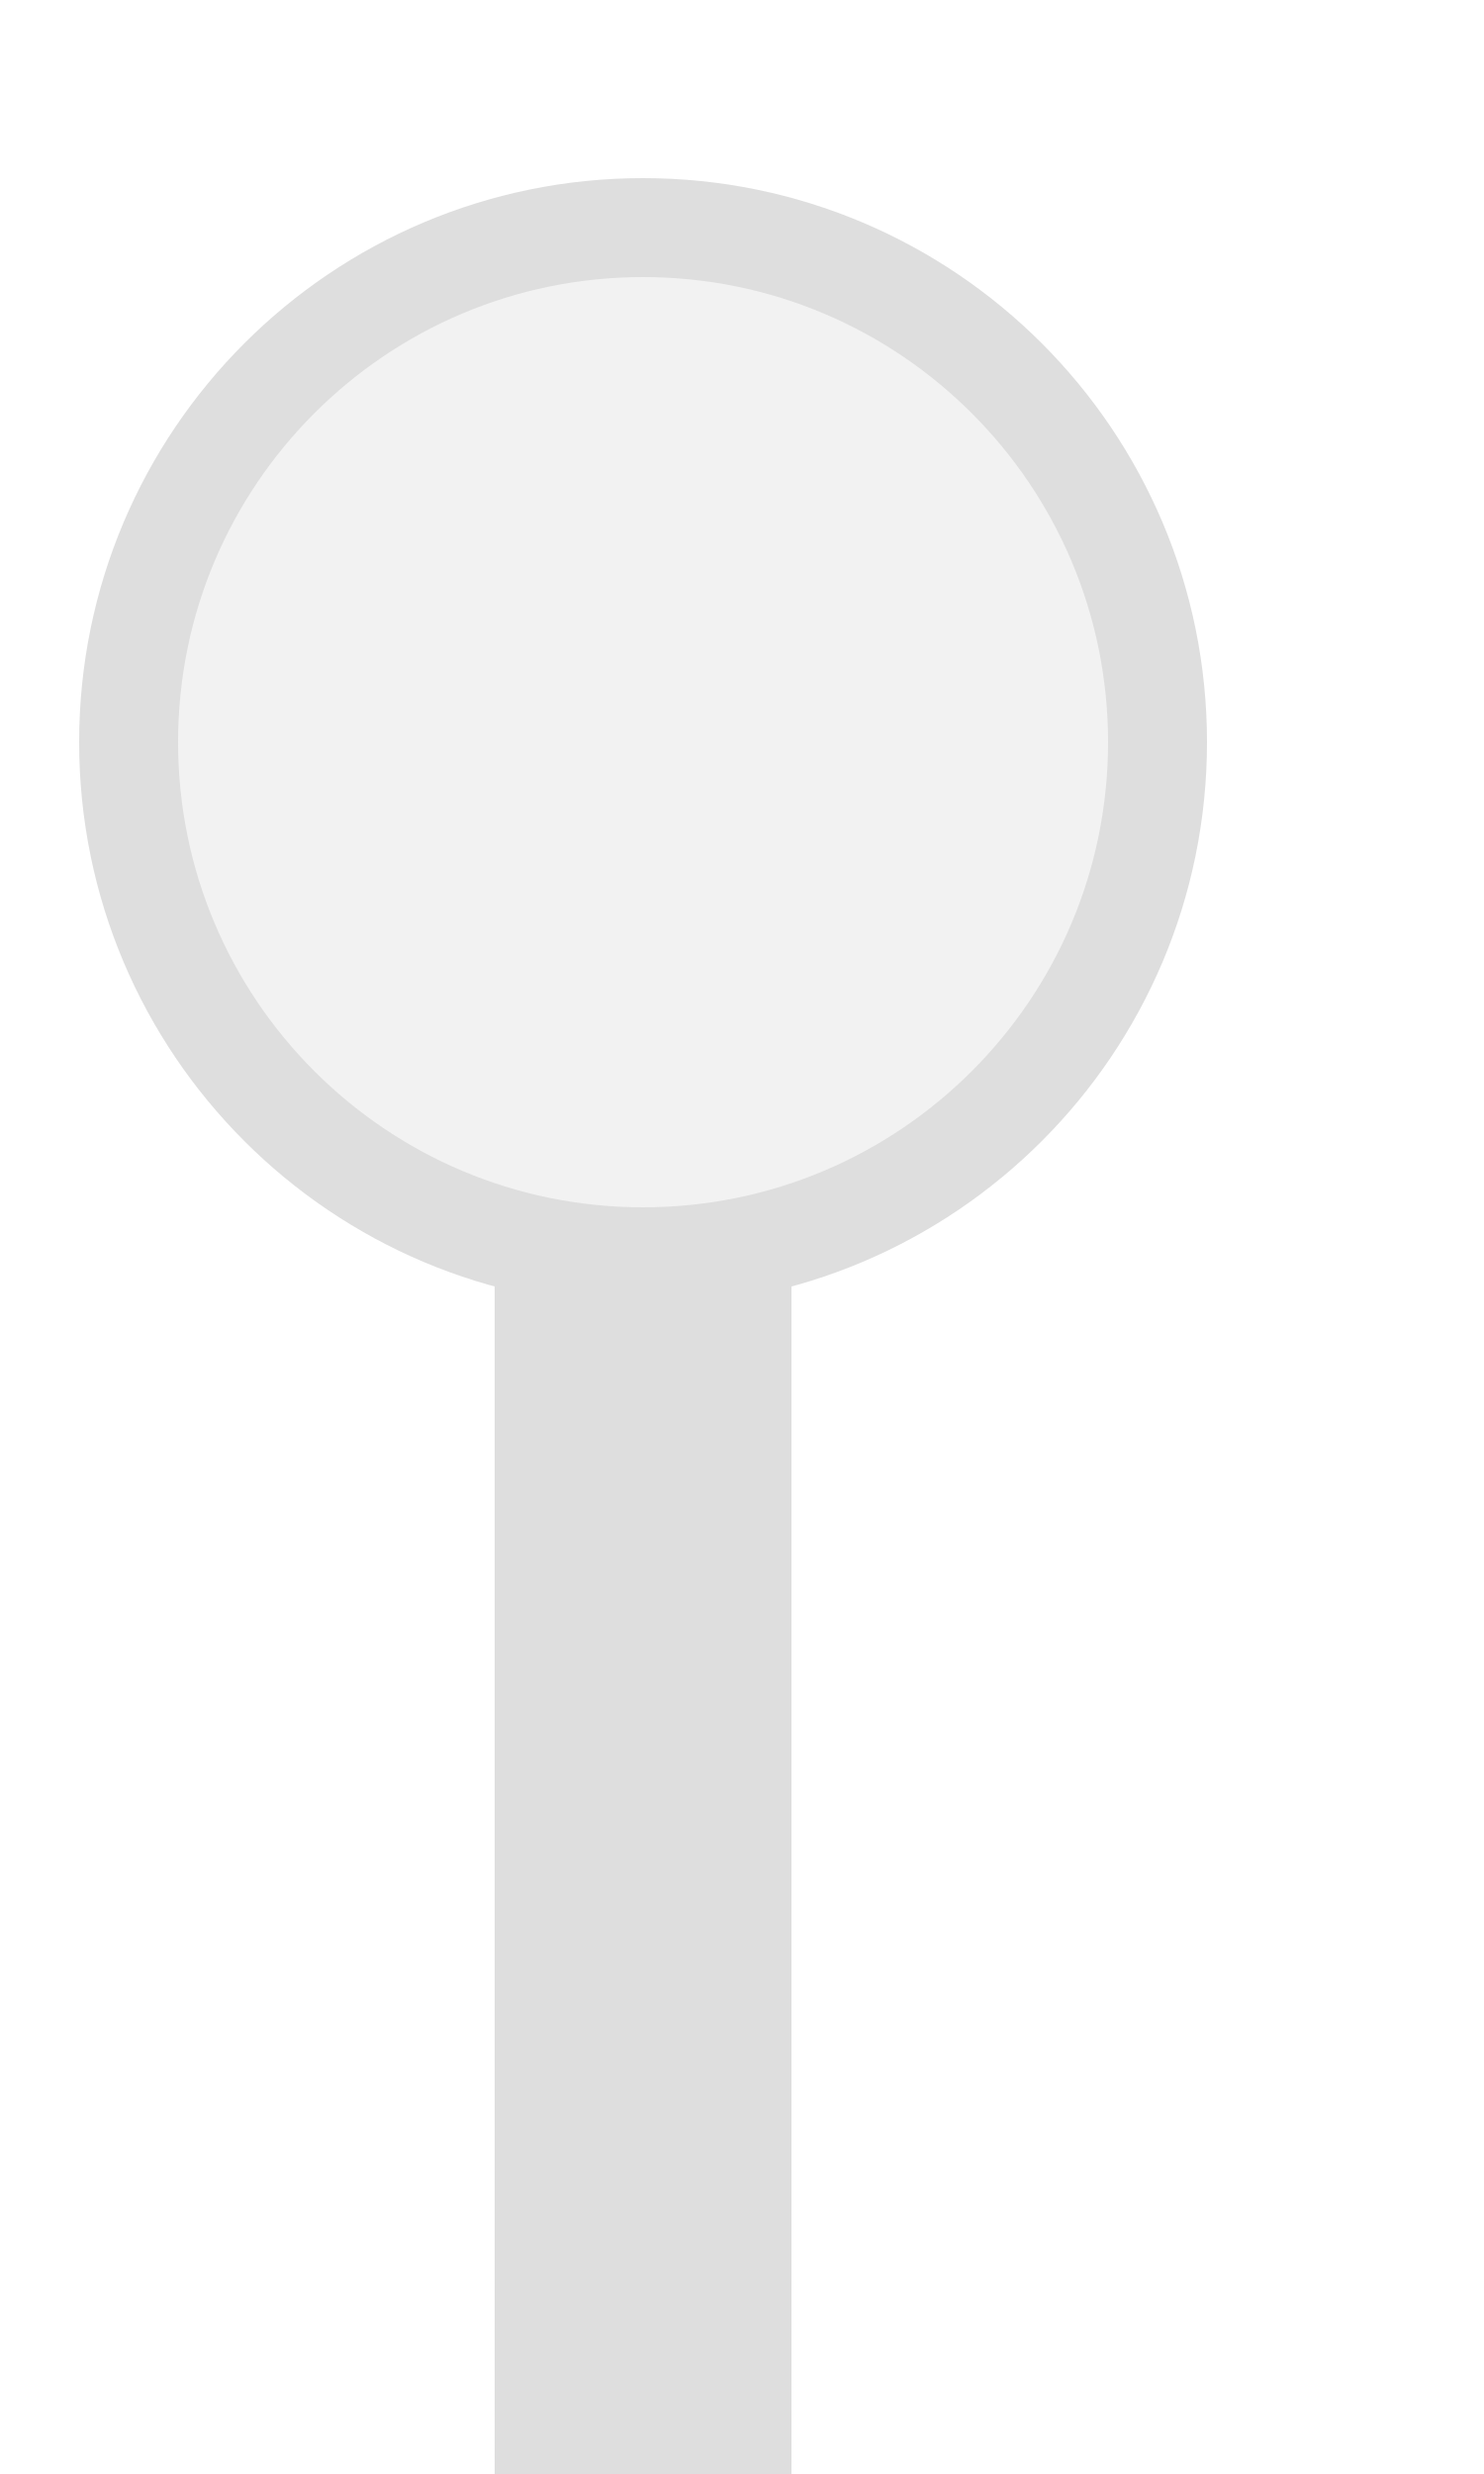
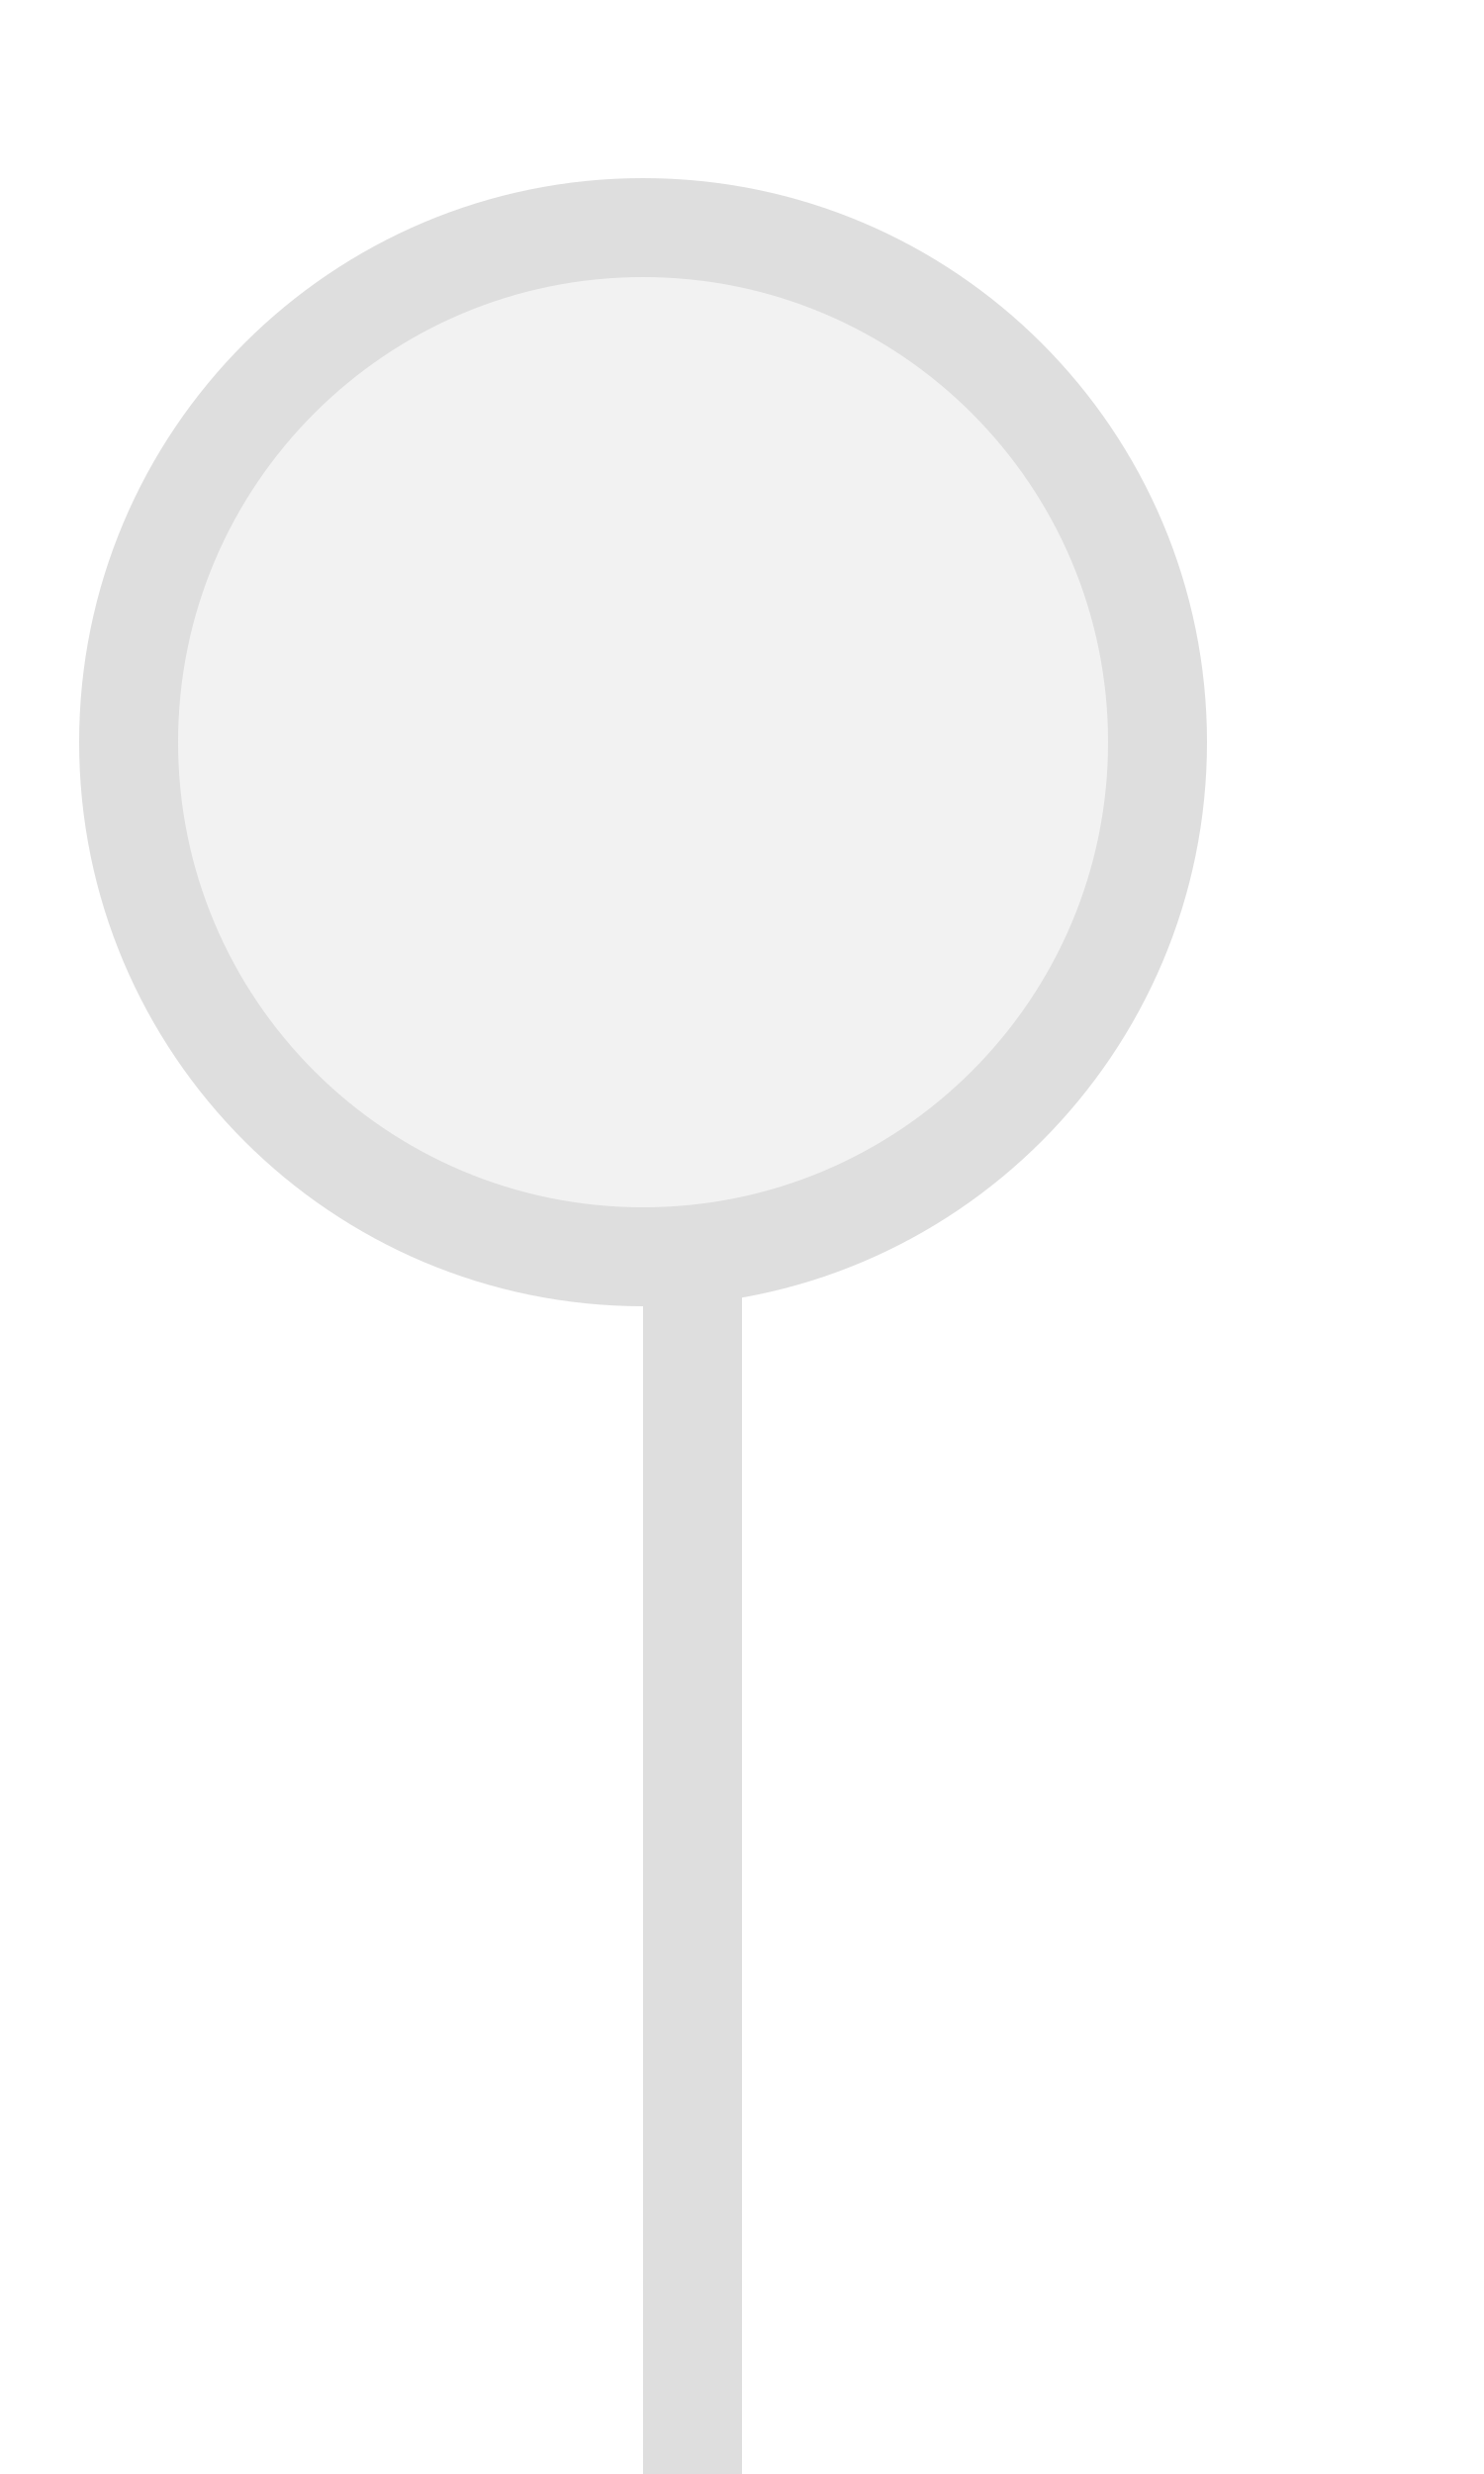
<svg xmlns="http://www.w3.org/2000/svg" width="15px" height="25px" viewBox="0 0 15 25">
-   <rect x="5" y="12.7" width="3" height="12.3" fill="#dedede" />
+   <rect x="6.5" y="12.7" width="1" height="12.3" fill="#dedede" />
  <circle cx="6.5" cy="7.5" r="5.2" fill="#f2f2f2" stroke="#dedede" stroke-width="1" />
</svg>
